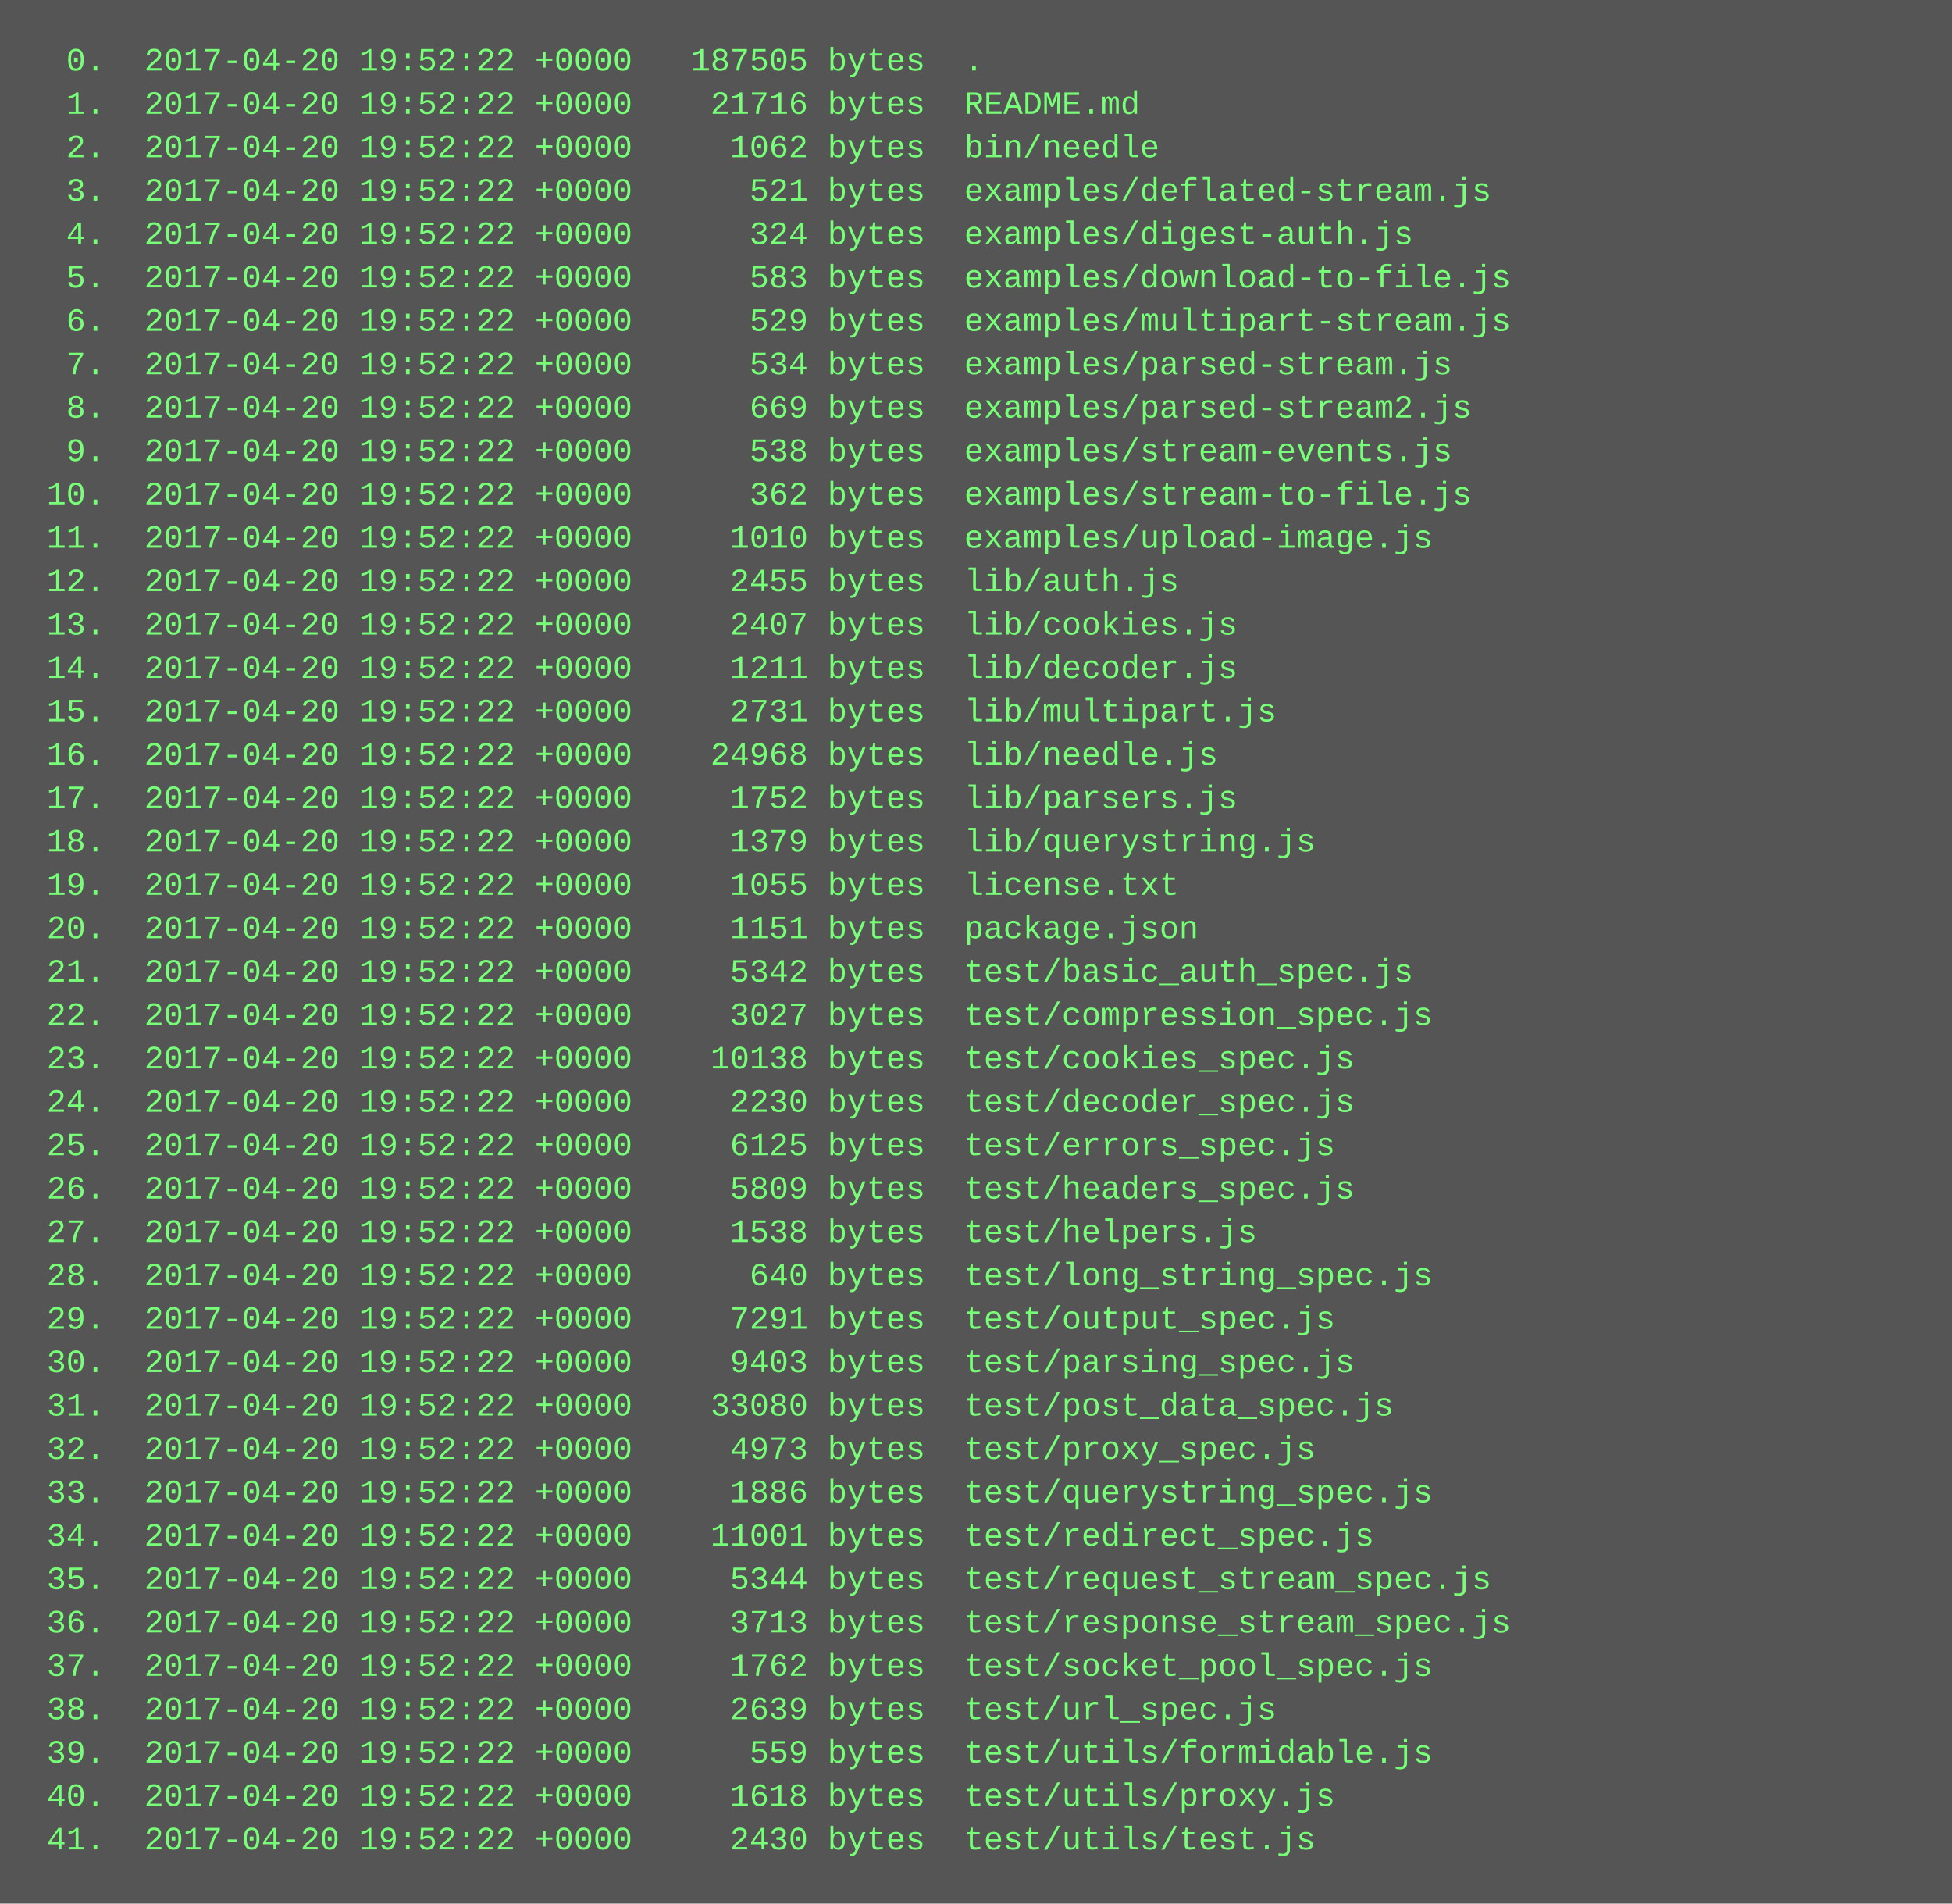
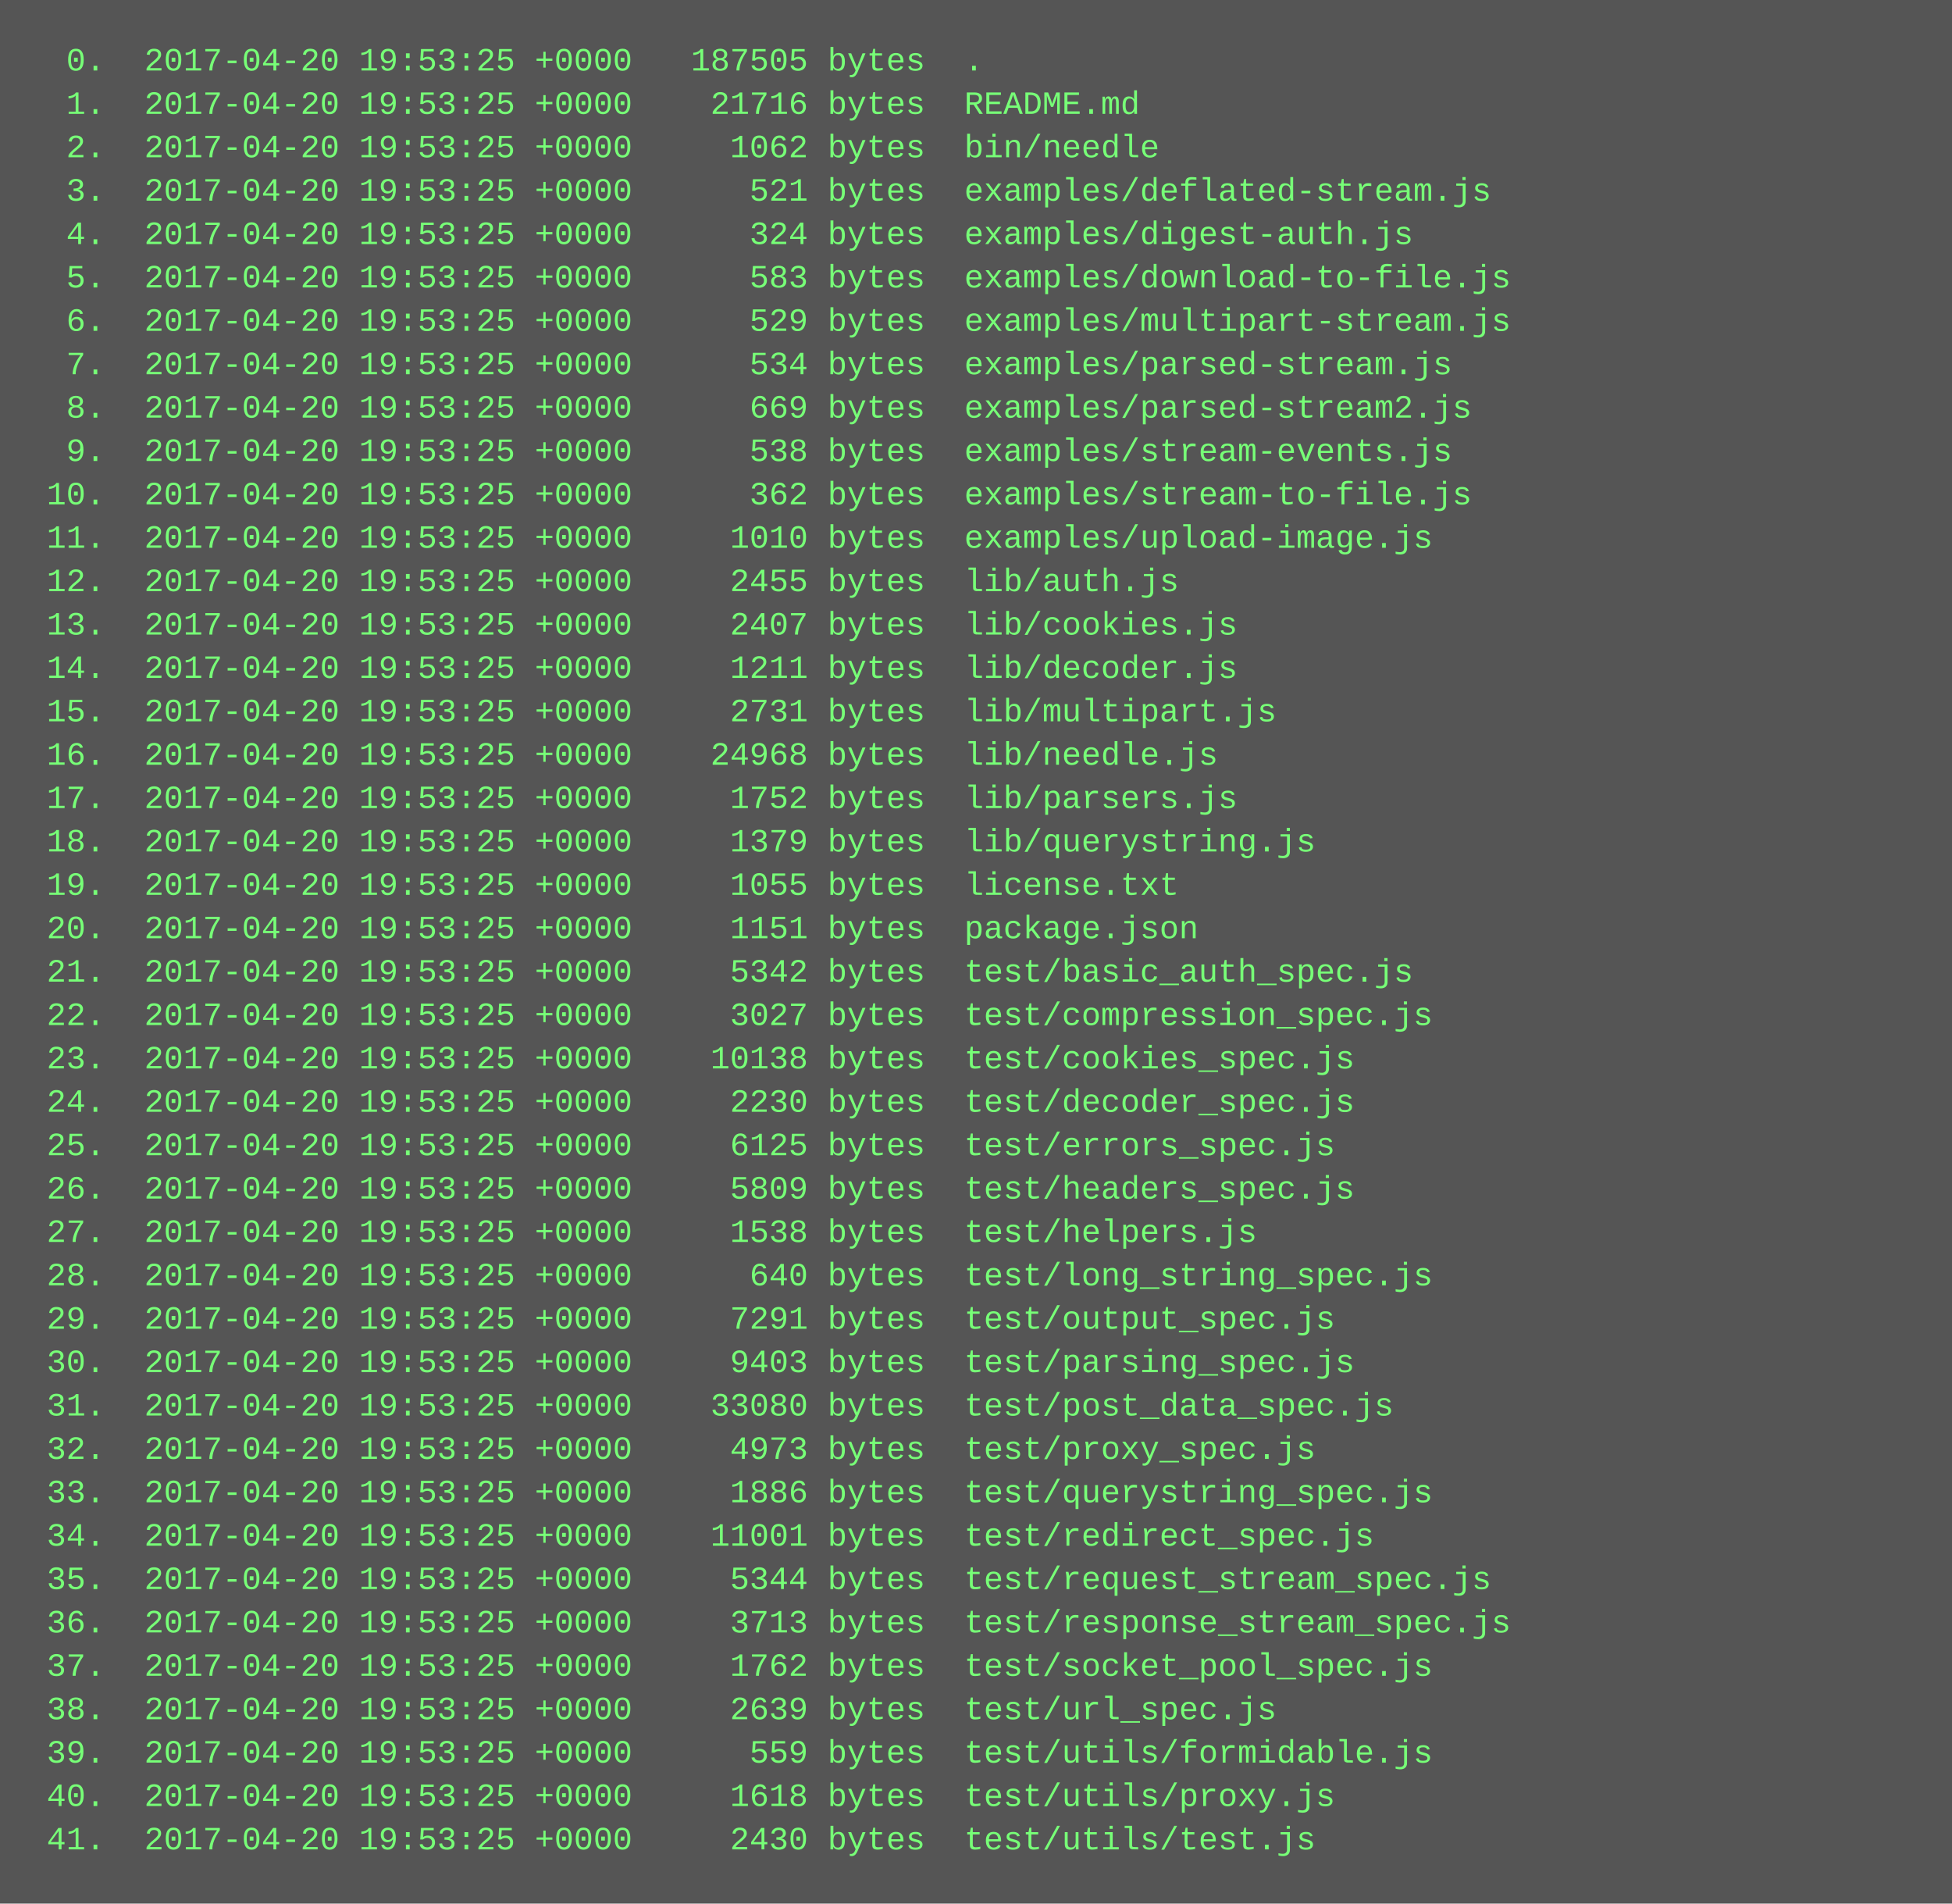
<svg xmlns="http://www.w3.org/2000/svg" height="702" width="720">
  <rect height="702" fill="#555" width="720" />
  <text fill="#7f7" font-family="Courier New" font-size="12" xml:space="preserve">
-     <tspan x="10" y="26">  0.  2017-04-20 19:52:22 +0000   187505 bytes  .</tspan>
-     <tspan x="10" y="42">  1.  2017-04-20 19:52:22 +0000    21716 bytes  README.md</tspan>
-     <tspan x="10" y="58">  2.  2017-04-20 19:52:22 +0000     1062 bytes  bin/needle</tspan>
-     <tspan x="10" y="74">  3.  2017-04-20 19:52:22 +0000      521 bytes  examples/deflated-stream.js</tspan>
-     <tspan x="10" y="90">  4.  2017-04-20 19:52:22 +0000      324 bytes  examples/digest-auth.js</tspan>
-     <tspan x="10" y="106">  5.  2017-04-20 19:52:22 +0000      583 bytes  examples/download-to-file.js</tspan>
-     <tspan x="10" y="122">  6.  2017-04-20 19:52:22 +0000      529 bytes  examples/multipart-stream.js</tspan>
-     <tspan x="10" y="138">  7.  2017-04-20 19:52:22 +0000      534 bytes  examples/parsed-stream.js</tspan>
-     <tspan x="10" y="154">  8.  2017-04-20 19:52:22 +0000      669 bytes  examples/parsed-stream2.js</tspan>
-     <tspan x="10" y="170">  9.  2017-04-20 19:52:22 +0000      538 bytes  examples/stream-events.js</tspan>
-     <tspan x="10" y="186"> 10.  2017-04-20 19:52:22 +0000      362 bytes  examples/stream-to-file.js</tspan>
-     <tspan x="10" y="202"> 11.  2017-04-20 19:52:22 +0000     1010 bytes  examples/upload-image.js</tspan>
-     <tspan x="10" y="218"> 12.  2017-04-20 19:52:22 +0000     2455 bytes  lib/auth.js</tspan>
-     <tspan x="10" y="234"> 13.  2017-04-20 19:52:22 +0000     2407 bytes  lib/cookies.js</tspan>
-     <tspan x="10" y="250"> 14.  2017-04-20 19:52:22 +0000     1211 bytes  lib/decoder.js</tspan>
-     <tspan x="10" y="266"> 15.  2017-04-20 19:52:22 +0000     2731 bytes  lib/multipart.js</tspan>
-     <tspan x="10" y="282"> 16.  2017-04-20 19:52:22 +0000    24968 bytes  lib/needle.js</tspan>
-     <tspan x="10" y="298"> 17.  2017-04-20 19:52:22 +0000     1752 bytes  lib/parsers.js</tspan>
-     <tspan x="10" y="314"> 18.  2017-04-20 19:52:22 +0000     1379 bytes  lib/querystring.js</tspan>
-     <tspan x="10" y="330"> 19.  2017-04-20 19:52:22 +0000     1055 bytes  license.txt</tspan>
-     <tspan x="10" y="346"> 20.  2017-04-20 19:52:22 +0000     1151 bytes  package.json</tspan>
-     <tspan x="10" y="362"> 21.  2017-04-20 19:52:22 +0000     5342 bytes  test/basic_auth_spec.js</tspan>
-     <tspan x="10" y="378"> 22.  2017-04-20 19:52:22 +0000     3027 bytes  test/compression_spec.js</tspan>
-     <tspan x="10" y="394"> 23.  2017-04-20 19:52:22 +0000    10138 bytes  test/cookies_spec.js</tspan>
-     <tspan x="10" y="410"> 24.  2017-04-20 19:52:22 +0000     2230 bytes  test/decoder_spec.js</tspan>
-     <tspan x="10" y="426"> 25.  2017-04-20 19:52:22 +0000     6125 bytes  test/errors_spec.js</tspan>
-     <tspan x="10" y="442"> 26.  2017-04-20 19:52:22 +0000     5809 bytes  test/headers_spec.js</tspan>
-     <tspan x="10" y="458"> 27.  2017-04-20 19:52:22 +0000     1538 bytes  test/helpers.js</tspan>
-     <tspan x="10" y="474"> 28.  2017-04-20 19:52:22 +0000      640 bytes  test/long_string_spec.js</tspan>
-     <tspan x="10" y="490"> 29.  2017-04-20 19:52:22 +0000     7291 bytes  test/output_spec.js</tspan>
-     <tspan x="10" y="506"> 30.  2017-04-20 19:52:22 +0000     9403 bytes  test/parsing_spec.js</tspan>
-     <tspan x="10" y="522"> 31.  2017-04-20 19:52:22 +0000    33080 bytes  test/post_data_spec.js</tspan>
-     <tspan x="10" y="538"> 32.  2017-04-20 19:52:22 +0000     4973 bytes  test/proxy_spec.js</tspan>
-     <tspan x="10" y="554"> 33.  2017-04-20 19:52:22 +0000     1886 bytes  test/querystring_spec.js</tspan>
-     <tspan x="10" y="570"> 34.  2017-04-20 19:52:22 +0000    11001 bytes  test/redirect_spec.js</tspan>
-     <tspan x="10" y="586"> 35.  2017-04-20 19:52:22 +0000     5344 bytes  test/request_stream_spec.js</tspan>
-     <tspan x="10" y="602"> 36.  2017-04-20 19:52:22 +0000     3713 bytes  test/response_stream_spec.js</tspan>
-     <tspan x="10" y="618"> 37.  2017-04-20 19:52:22 +0000     1762 bytes  test/socket_pool_spec.js</tspan>
-     <tspan x="10" y="634"> 38.  2017-04-20 19:52:22 +0000     2639 bytes  test/url_spec.js</tspan>
-     <tspan x="10" y="650"> 39.  2017-04-20 19:52:22 +0000      559 bytes  test/utils/formidable.js</tspan>
-     <tspan x="10" y="666"> 40.  2017-04-20 19:52:22 +0000     1618 bytes  test/utils/proxy.js</tspan>
-     <tspan x="10" y="682"> 41.  2017-04-20 19:52:22 +0000     2430 bytes  test/utils/test.js</tspan>
+     <tspan x="10" y="26">  0.  2017-04-20 19:53:25 +0000   187505 bytes  .</tspan>
+     <tspan x="10" y="42">  1.  2017-04-20 19:53:25 +0000    21716 bytes  README.md</tspan>
+     <tspan x="10" y="58">  2.  2017-04-20 19:53:25 +0000     1062 bytes  bin/needle</tspan>
+     <tspan x="10" y="74">  3.  2017-04-20 19:53:25 +0000      521 bytes  examples/deflated-stream.js</tspan>
+     <tspan x="10" y="90">  4.  2017-04-20 19:53:25 +0000      324 bytes  examples/digest-auth.js</tspan>
+     <tspan x="10" y="106">  5.  2017-04-20 19:53:25 +0000      583 bytes  examples/download-to-file.js</tspan>
+     <tspan x="10" y="122">  6.  2017-04-20 19:53:25 +0000      529 bytes  examples/multipart-stream.js</tspan>
+     <tspan x="10" y="138">  7.  2017-04-20 19:53:25 +0000      534 bytes  examples/parsed-stream.js</tspan>
+     <tspan x="10" y="154">  8.  2017-04-20 19:53:25 +0000      669 bytes  examples/parsed-stream2.js</tspan>
+     <tspan x="10" y="170">  9.  2017-04-20 19:53:25 +0000      538 bytes  examples/stream-events.js</tspan>
+     <tspan x="10" y="186"> 10.  2017-04-20 19:53:25 +0000      362 bytes  examples/stream-to-file.js</tspan>
+     <tspan x="10" y="202"> 11.  2017-04-20 19:53:25 +0000     1010 bytes  examples/upload-image.js</tspan>
+     <tspan x="10" y="218"> 12.  2017-04-20 19:53:25 +0000     2455 bytes  lib/auth.js</tspan>
+     <tspan x="10" y="234"> 13.  2017-04-20 19:53:25 +0000     2407 bytes  lib/cookies.js</tspan>
+     <tspan x="10" y="250"> 14.  2017-04-20 19:53:25 +0000     1211 bytes  lib/decoder.js</tspan>
+     <tspan x="10" y="266"> 15.  2017-04-20 19:53:25 +0000     2731 bytes  lib/multipart.js</tspan>
+     <tspan x="10" y="282"> 16.  2017-04-20 19:53:25 +0000    24968 bytes  lib/needle.js</tspan>
+     <tspan x="10" y="298"> 17.  2017-04-20 19:53:25 +0000     1752 bytes  lib/parsers.js</tspan>
+     <tspan x="10" y="314"> 18.  2017-04-20 19:53:25 +0000     1379 bytes  lib/querystring.js</tspan>
+     <tspan x="10" y="330"> 19.  2017-04-20 19:53:25 +0000     1055 bytes  license.txt</tspan>
+     <tspan x="10" y="346"> 20.  2017-04-20 19:53:25 +0000     1151 bytes  package.json</tspan>
+     <tspan x="10" y="362"> 21.  2017-04-20 19:53:25 +0000     5342 bytes  test/basic_auth_spec.js</tspan>
+     <tspan x="10" y="378"> 22.  2017-04-20 19:53:25 +0000     3027 bytes  test/compression_spec.js</tspan>
+     <tspan x="10" y="394"> 23.  2017-04-20 19:53:25 +0000    10138 bytes  test/cookies_spec.js</tspan>
+     <tspan x="10" y="410"> 24.  2017-04-20 19:53:25 +0000     2230 bytes  test/decoder_spec.js</tspan>
+     <tspan x="10" y="426"> 25.  2017-04-20 19:53:25 +0000     6125 bytes  test/errors_spec.js</tspan>
+     <tspan x="10" y="442"> 26.  2017-04-20 19:53:25 +0000     5809 bytes  test/headers_spec.js</tspan>
+     <tspan x="10" y="458"> 27.  2017-04-20 19:53:25 +0000     1538 bytes  test/helpers.js</tspan>
+     <tspan x="10" y="474"> 28.  2017-04-20 19:53:25 +0000      640 bytes  test/long_string_spec.js</tspan>
+     <tspan x="10" y="490"> 29.  2017-04-20 19:53:25 +0000     7291 bytes  test/output_spec.js</tspan>
+     <tspan x="10" y="506"> 30.  2017-04-20 19:53:25 +0000     9403 bytes  test/parsing_spec.js</tspan>
+     <tspan x="10" y="522"> 31.  2017-04-20 19:53:25 +0000    33080 bytes  test/post_data_spec.js</tspan>
+     <tspan x="10" y="538"> 32.  2017-04-20 19:53:25 +0000     4973 bytes  test/proxy_spec.js</tspan>
+     <tspan x="10" y="554"> 33.  2017-04-20 19:53:25 +0000     1886 bytes  test/querystring_spec.js</tspan>
+     <tspan x="10" y="570"> 34.  2017-04-20 19:53:25 +0000    11001 bytes  test/redirect_spec.js</tspan>
+     <tspan x="10" y="586"> 35.  2017-04-20 19:53:25 +0000     5344 bytes  test/request_stream_spec.js</tspan>
+     <tspan x="10" y="602"> 36.  2017-04-20 19:53:25 +0000     3713 bytes  test/response_stream_spec.js</tspan>
+     <tspan x="10" y="618"> 37.  2017-04-20 19:53:25 +0000     1762 bytes  test/socket_pool_spec.js</tspan>
+     <tspan x="10" y="634"> 38.  2017-04-20 19:53:25 +0000     2639 bytes  test/url_spec.js</tspan>
+     <tspan x="10" y="650"> 39.  2017-04-20 19:53:25 +0000      559 bytes  test/utils/formidable.js</tspan>
+     <tspan x="10" y="666"> 40.  2017-04-20 19:53:25 +0000     1618 bytes  test/utils/proxy.js</tspan>
+     <tspan x="10" y="682"> 41.  2017-04-20 19:53:25 +0000     2430 bytes  test/utils/test.js</tspan>
  </text>
</svg>
